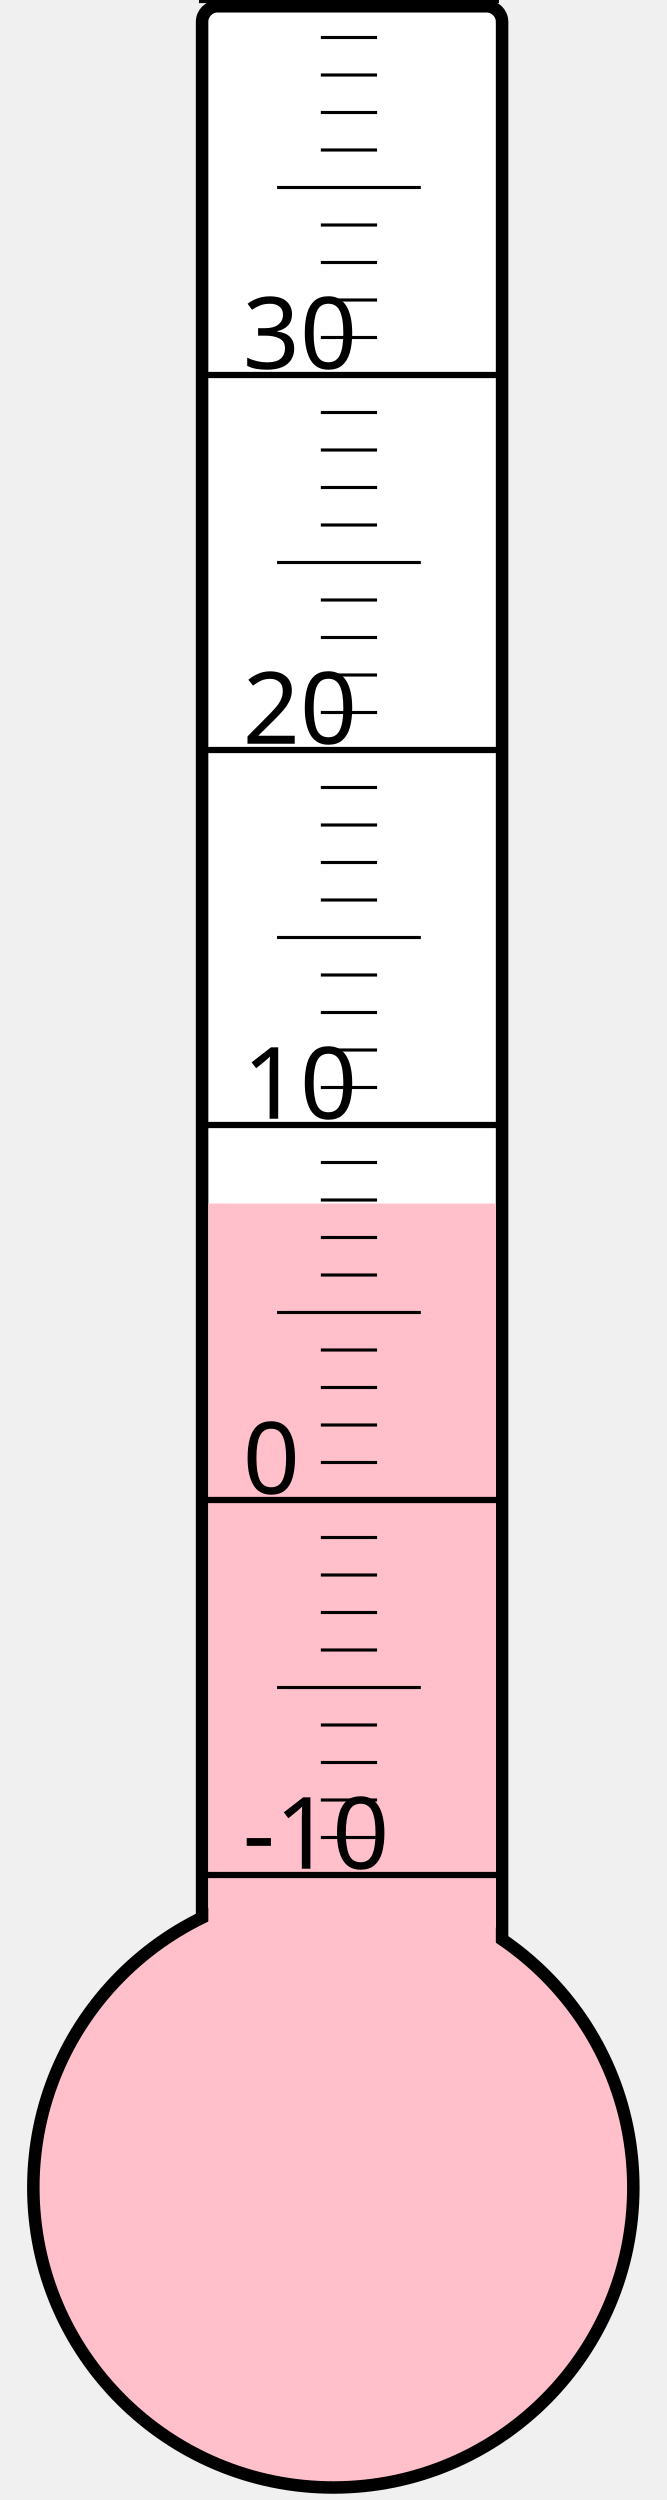
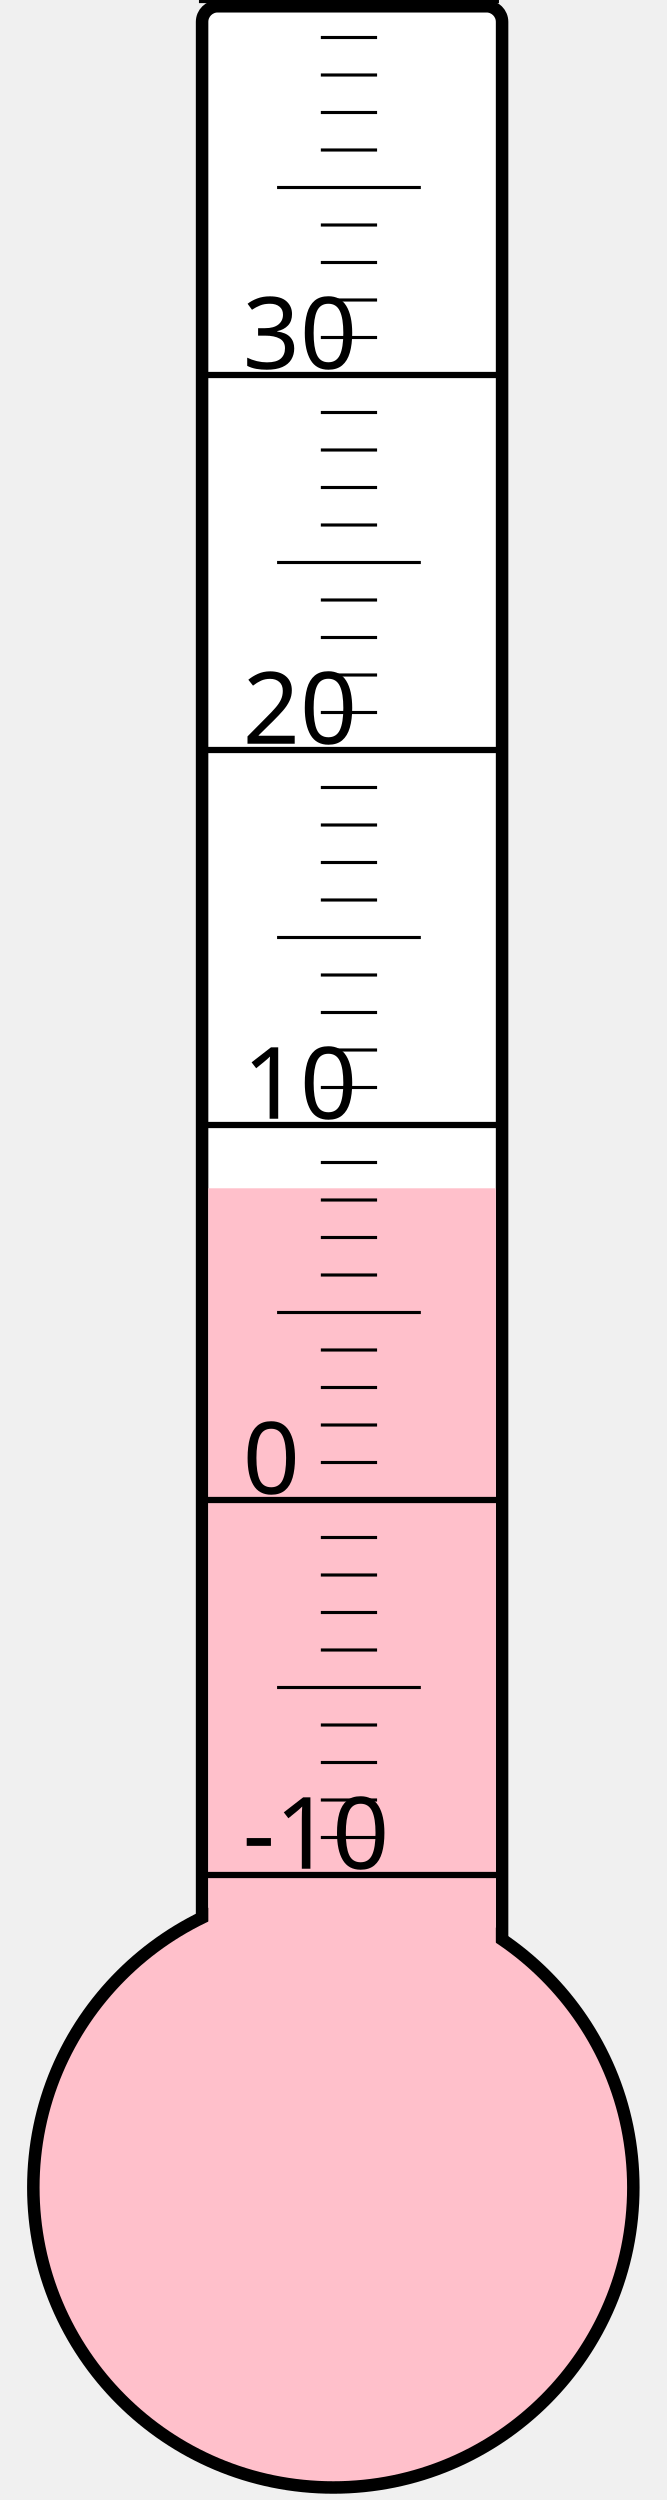
<svg xmlns="http://www.w3.org/2000/svg" width="40px" height="150px" viewBox="0 0 200 800">
  <rect width="200" height="800" x="0" y="0" style="fill: #ffffeb; fill-opacity: 0;" />
  <rect width="96" height="680" x="58" y="2" rx="5" ry="5" style="fill: white; fill-opacity: 1; stroke: black; stroke-width: 4;" />
  <circle cx="100" cy="700" r="96" style="fill: pink; stroke: black; stroke-width: 4;" />
-   <rect width="92" height="314.875" x="60" y="385.125" style="fill: pink; fill-opacity: 1; stroke-width: 0;" />
+   <rect width="92" height="319.75" x="60" y="380.25" style="fill: pink; fill-opacity: 1; stroke-width: 0;" />
  <text x="71" y="598" style="font-family: sans-serif; font-size: 24pt;">-10</text>
  <text x="71" y="478" style="font-family: sans-serif; font-size: 24pt;">0</text>
  <text x="71" y="358" style="font-family: sans-serif; font-size: 24pt;">10</text>
  <text x="71" y="238" style="font-family: sans-serif; font-size: 24pt;">20</text>
  <text x="71" y="118" style="font-family: sans-serif; font-size: 24pt;">30</text>
  <g style="stroke: black;">
    <line x1="57" y1="600" x2="153" y2="600" style="stroke-width: 2;" />
    <line x1="96" y1="588" x2="114" y2="588" style="stroke-width: 1;" />
    <line x1="96" y1="576" x2="114" y2="576" style="stroke-width: 1;" />
    <line x1="96" y1="564" x2="114" y2="564" style="stroke-width: 1;" />
    <line x1="96" y1="552" x2="114" y2="552" style="stroke-width: 1;" />
    <line x1="82" y1="540" x2="128" y2="540" style="stroke-width: 1;" />
    <line x1="96" y1="528" x2="114" y2="528" style="stroke-width: 1;" />
    <line x1="96" y1="516" x2="114" y2="516" style="stroke-width: 1;" />
    <line x1="96" y1="504" x2="114" y2="504" style="stroke-width: 1;" />
    <line x1="96" y1="492" x2="114" y2="492" style="stroke-width: 1;" />
    <line x1="57" y1="480" x2="153" y2="480" style="stroke-width: 2;" />
    <line x1="96" y1="468" x2="114" y2="468" style="stroke-width: 1;" />
    <line x1="96" y1="456" x2="114" y2="456" style="stroke-width: 1;" />
    <line x1="96" y1="444" x2="114" y2="444" style="stroke-width: 1;" />
    <line x1="96" y1="432" x2="114" y2="432" style="stroke-width: 1;" />
    <line x1="82" y1="420" x2="128" y2="420" style="stroke-width: 1;" />
    <line x1="96" y1="408" x2="114" y2="408" style="stroke-width: 1;" />
    <line x1="96" y1="396" x2="114" y2="396" style="stroke-width: 1;" />
    <line x1="96" y1="384" x2="114" y2="384" style="stroke-width: 1;" />
    <line x1="96" y1="372" x2="114" y2="372" style="stroke-width: 1;" />
    <line x1="57" y1="360" x2="153" y2="360" style="stroke-width: 2;" />
    <line x1="96" y1="348" x2="114" y2="348" style="stroke-width: 1;" />
    <line x1="96" y1="336" x2="114" y2="336" style="stroke-width: 1;" />
    <line x1="96" y1="324" x2="114" y2="324" style="stroke-width: 1;" />
    <line x1="96" y1="312" x2="114" y2="312" style="stroke-width: 1;" />
    <line x1="82" y1="300" x2="128" y2="300" style="stroke-width: 1;" />
    <line x1="96" y1="288" x2="114" y2="288" style="stroke-width: 1;" />
    <line x1="96" y1="276" x2="114" y2="276" style="stroke-width: 1;" />
    <line x1="96" y1="264" x2="114" y2="264" style="stroke-width: 1;" />
    <line x1="96" y1="252" x2="114" y2="252" style="stroke-width: 1;" />
    <line x1="57" y1="240" x2="153" y2="240" style="stroke-width: 2;" />
    <line x1="96" y1="228" x2="114" y2="228" style="stroke-width: 1;" />
    <line x1="96" y1="216" x2="114" y2="216" style="stroke-width: 1;" />
    <line x1="96" y1="204" x2="114" y2="204" style="stroke-width: 1;" />
    <line x1="96" y1="192" x2="114" y2="192" style="stroke-width: 1;" />
    <line x1="82" y1="180" x2="128" y2="180" style="stroke-width: 1;" />
    <line x1="96" y1="168" x2="114" y2="168" style="stroke-width: 1;" />
    <line x1="96" y1="156" x2="114" y2="156" style="stroke-width: 1;" />
    <line x1="96" y1="144" x2="114" y2="144" style="stroke-width: 1;" />
    <line x1="96" y1="132" x2="114" y2="132" style="stroke-width: 1;" />
    <line x1="57" y1="120" x2="153" y2="120" style="stroke-width: 2;" />
    <line x1="96" y1="108" x2="114" y2="108" style="stroke-width: 1;" />
    <line x1="96" y1="96" x2="114" y2="96" style="stroke-width: 1;" />
    <line x1="96" y1="84" x2="114" y2="84" style="stroke-width: 1;" />
    <line x1="96" y1="72" x2="114" y2="72" style="stroke-width: 1;" />
    <line x1="82" y1="60" x2="128" y2="60" style="stroke-width: 1;" />
    <line x1="96" y1="48" x2="114" y2="48" style="stroke-width: 1;" />
    <line x1="96" y1="36" x2="114" y2="36" style="stroke-width: 1;" />
    <line x1="96" y1="24" x2="114" y2="24" style="stroke-width: 1;" />
    <line x1="96" y1="12" x2="114" y2="12" style="stroke-width: 1;" />
    <line x1="57" y1="0" x2="153" y2="0" style="stroke-width: 2;" />
  </g>
</svg>
